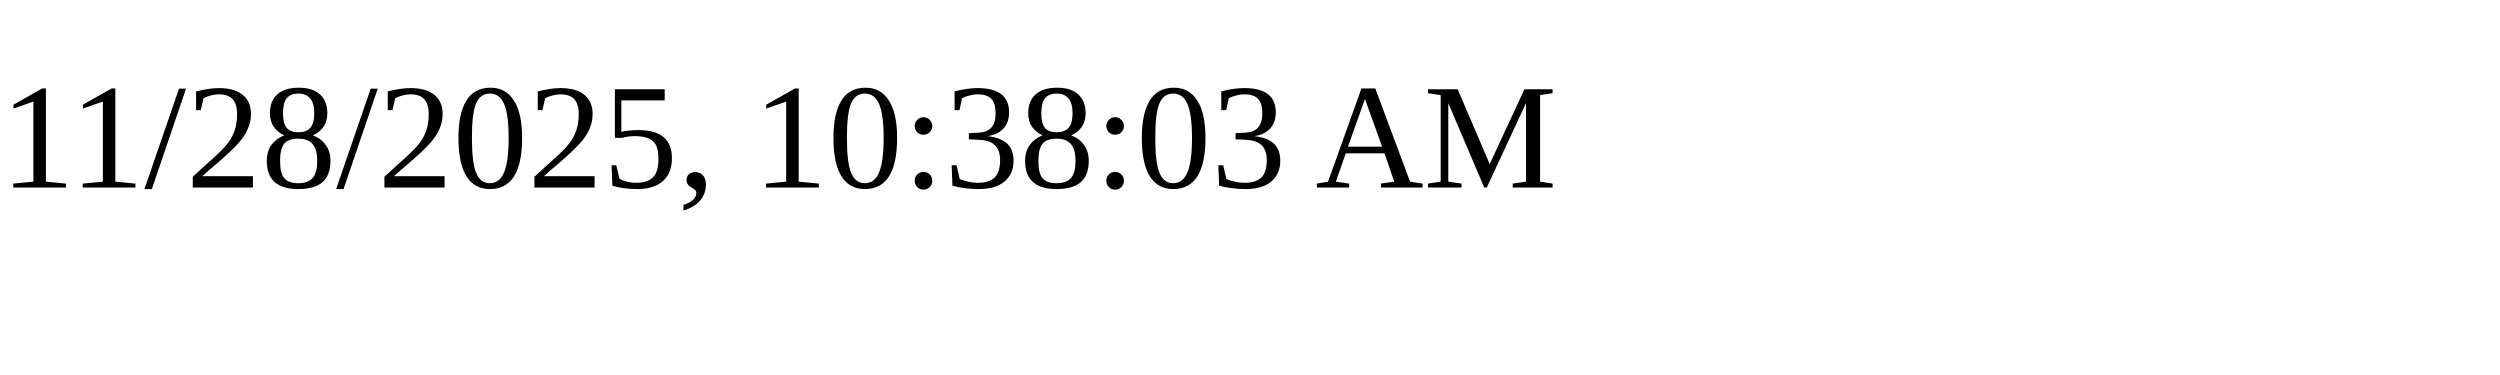
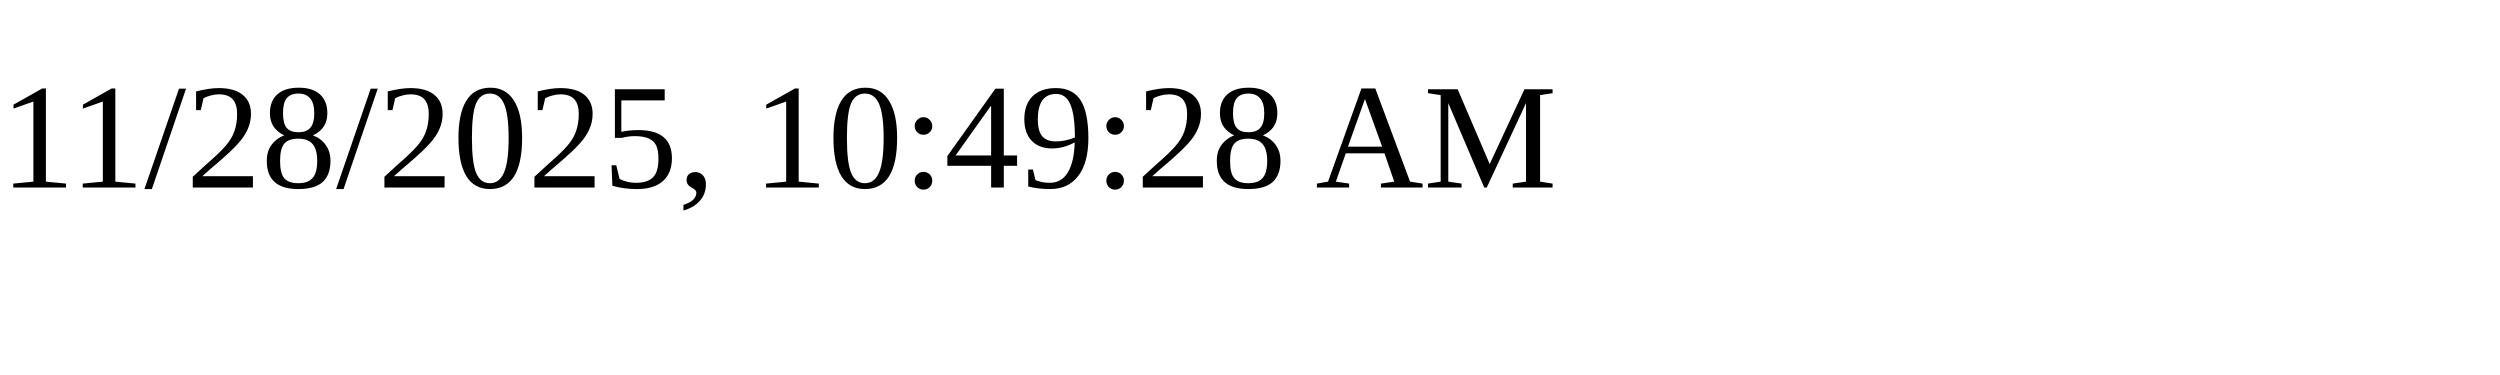
<svg xmlns="http://www.w3.org/2000/svg" height="30" width="200">
-   <text x="0" y="15">11/28/2025, 10:38:03 AM</text>
+   <text x="0" y="15">11/28/2025, 10:49:28 AM</text>
</svg>
